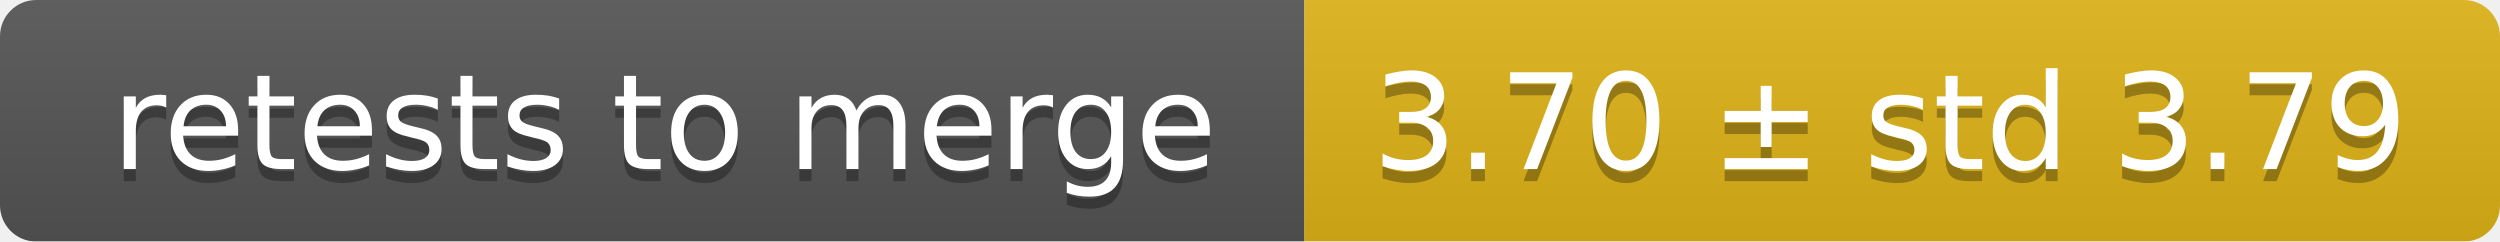
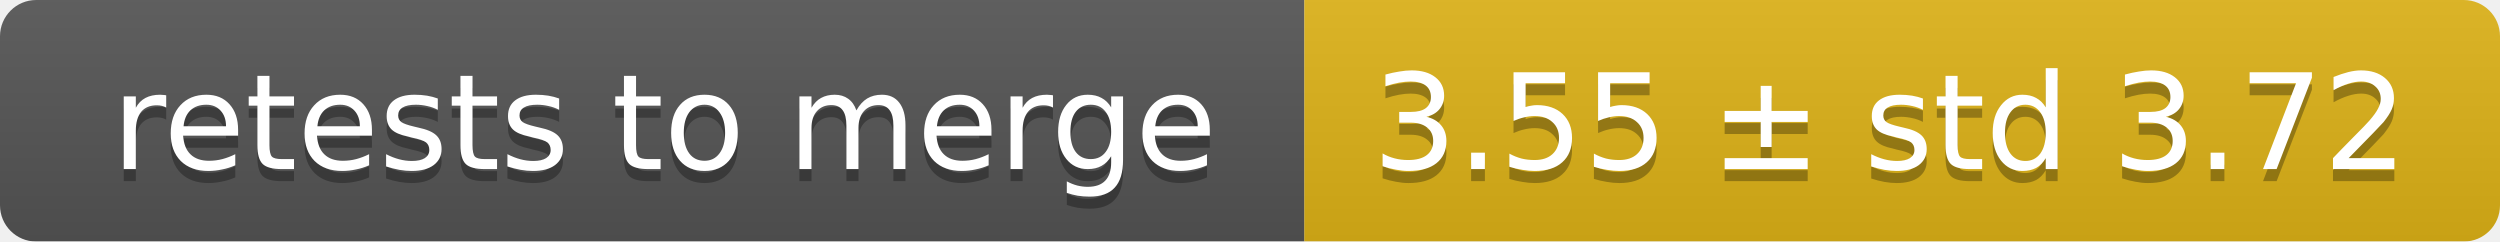
<svg xmlns="http://www.w3.org/2000/svg" width="207" height="20">
  <linearGradient id="smooth" x2="0" y2="100%">
    <stop offset="0" stop-color="#bbb" stop-opacity=".1" />
    <stop offset="1" stop-opacity=".1" />
  </linearGradient>
  <mask id="round">
    <rect width="207" height="20" rx="3" fill="#fff" />
  </mask>
  <g mask="url(#round)">
    <rect width="108" height="20" fill="#555" />
    <rect x="108" width="99" height="20" fill="#dfb317" />
    <rect width="207" height="20" fill="url(#smooth)" />
  </g>
  <g fill="#fff" text-anchor="middle" font-family="DejaVu Sans,Verdana,Geneva,sans-serif" font-size="11">
    <text x="55" y="15" fill="#010101" fill-opacity=".3">retests to merge</text>
    <text x="55" y="14">retests to merge</text>
-     <text x="156.5" y="15" fill="#010101" fill-opacity=".3">3.70 ± std 3.79</text>
-     <text x="156.5" y="14">3.70 ± std 3.79</text>
+     <text x="156.5" y="15" fill="#010101" fill-opacity=".3">3.55 ± std 3.72</text>
+     <text x="156.5" y="14">3.55 ± std 3.72</text>
  </g>
</svg>
